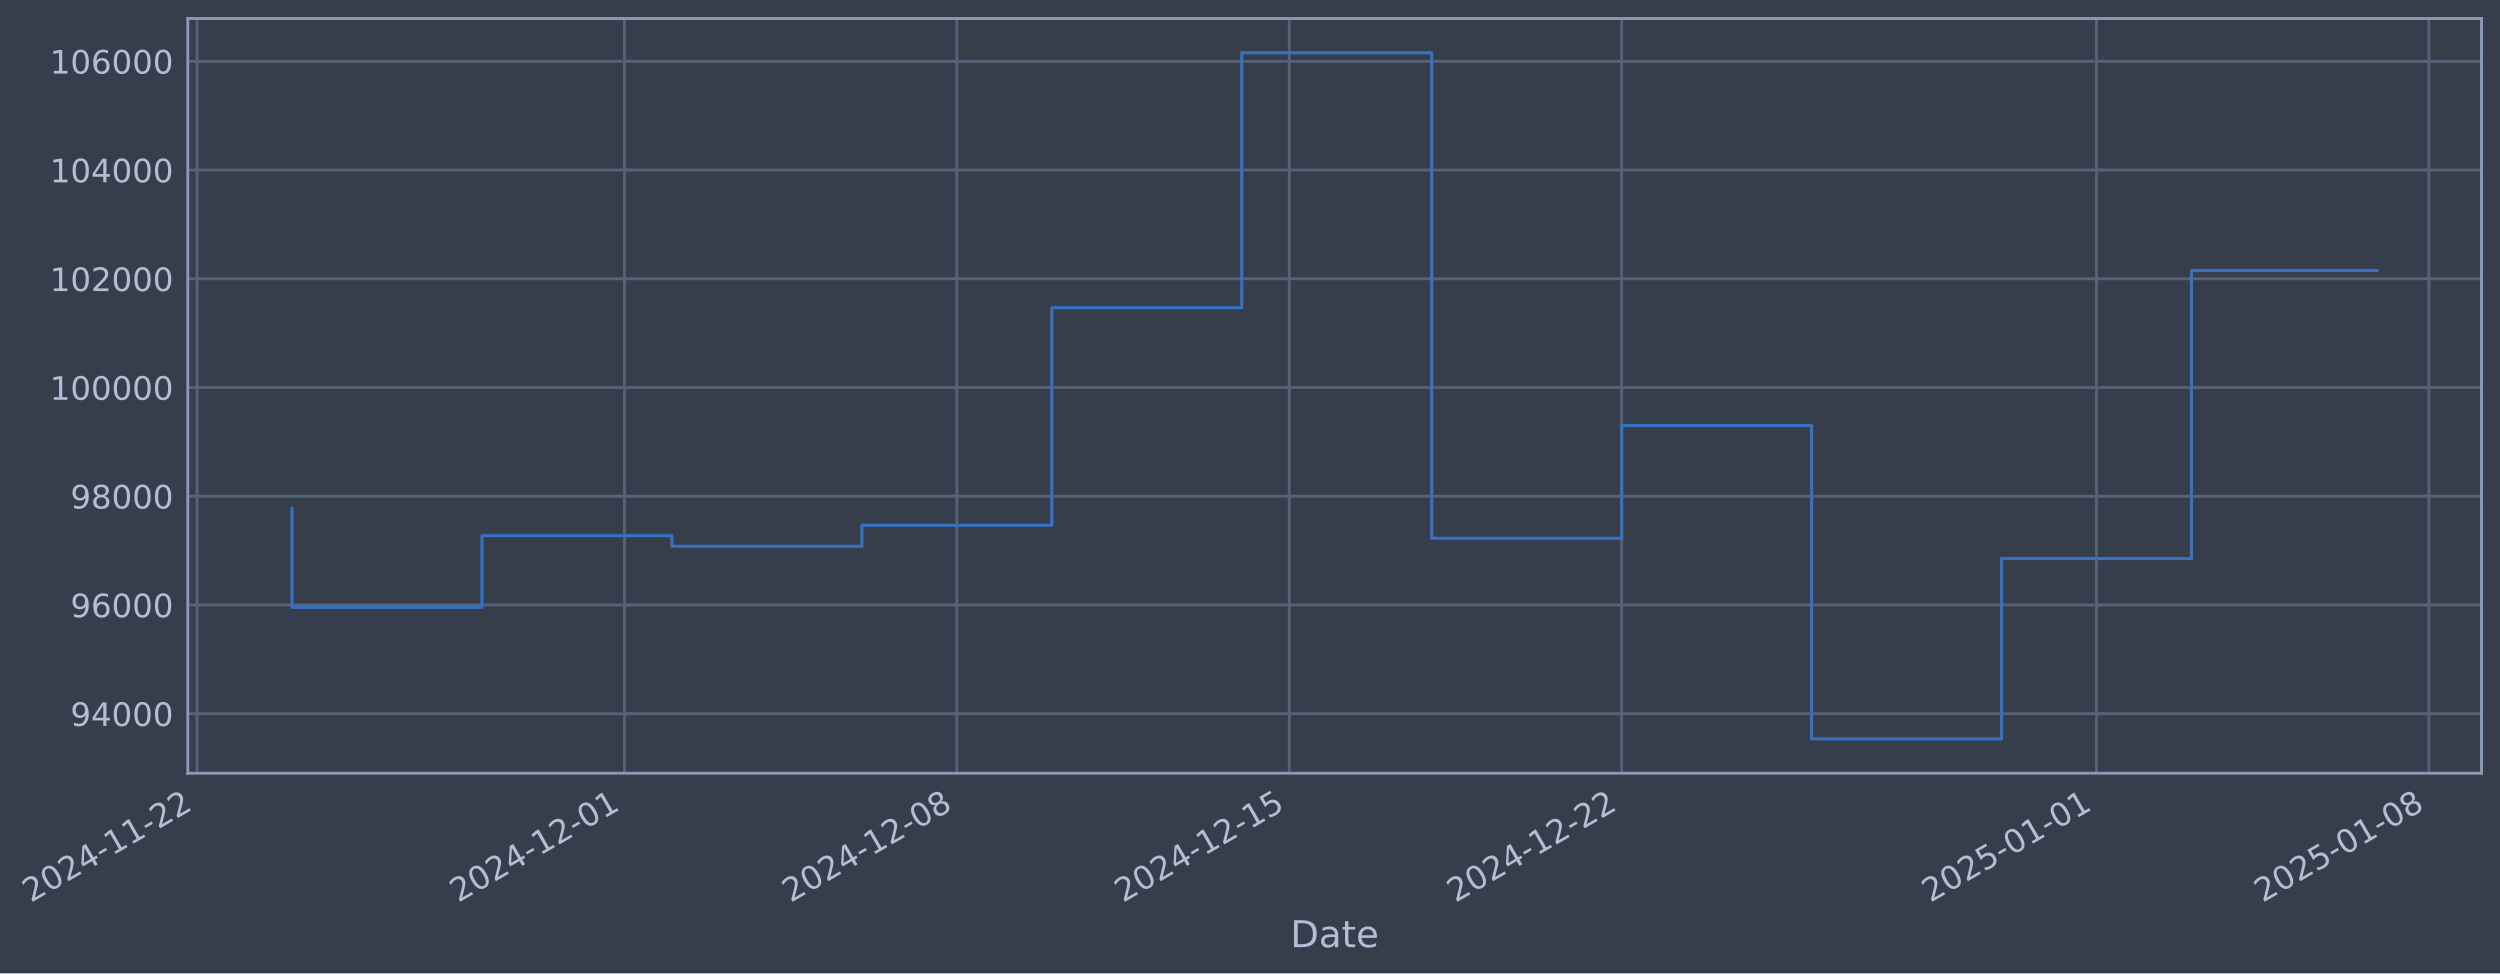
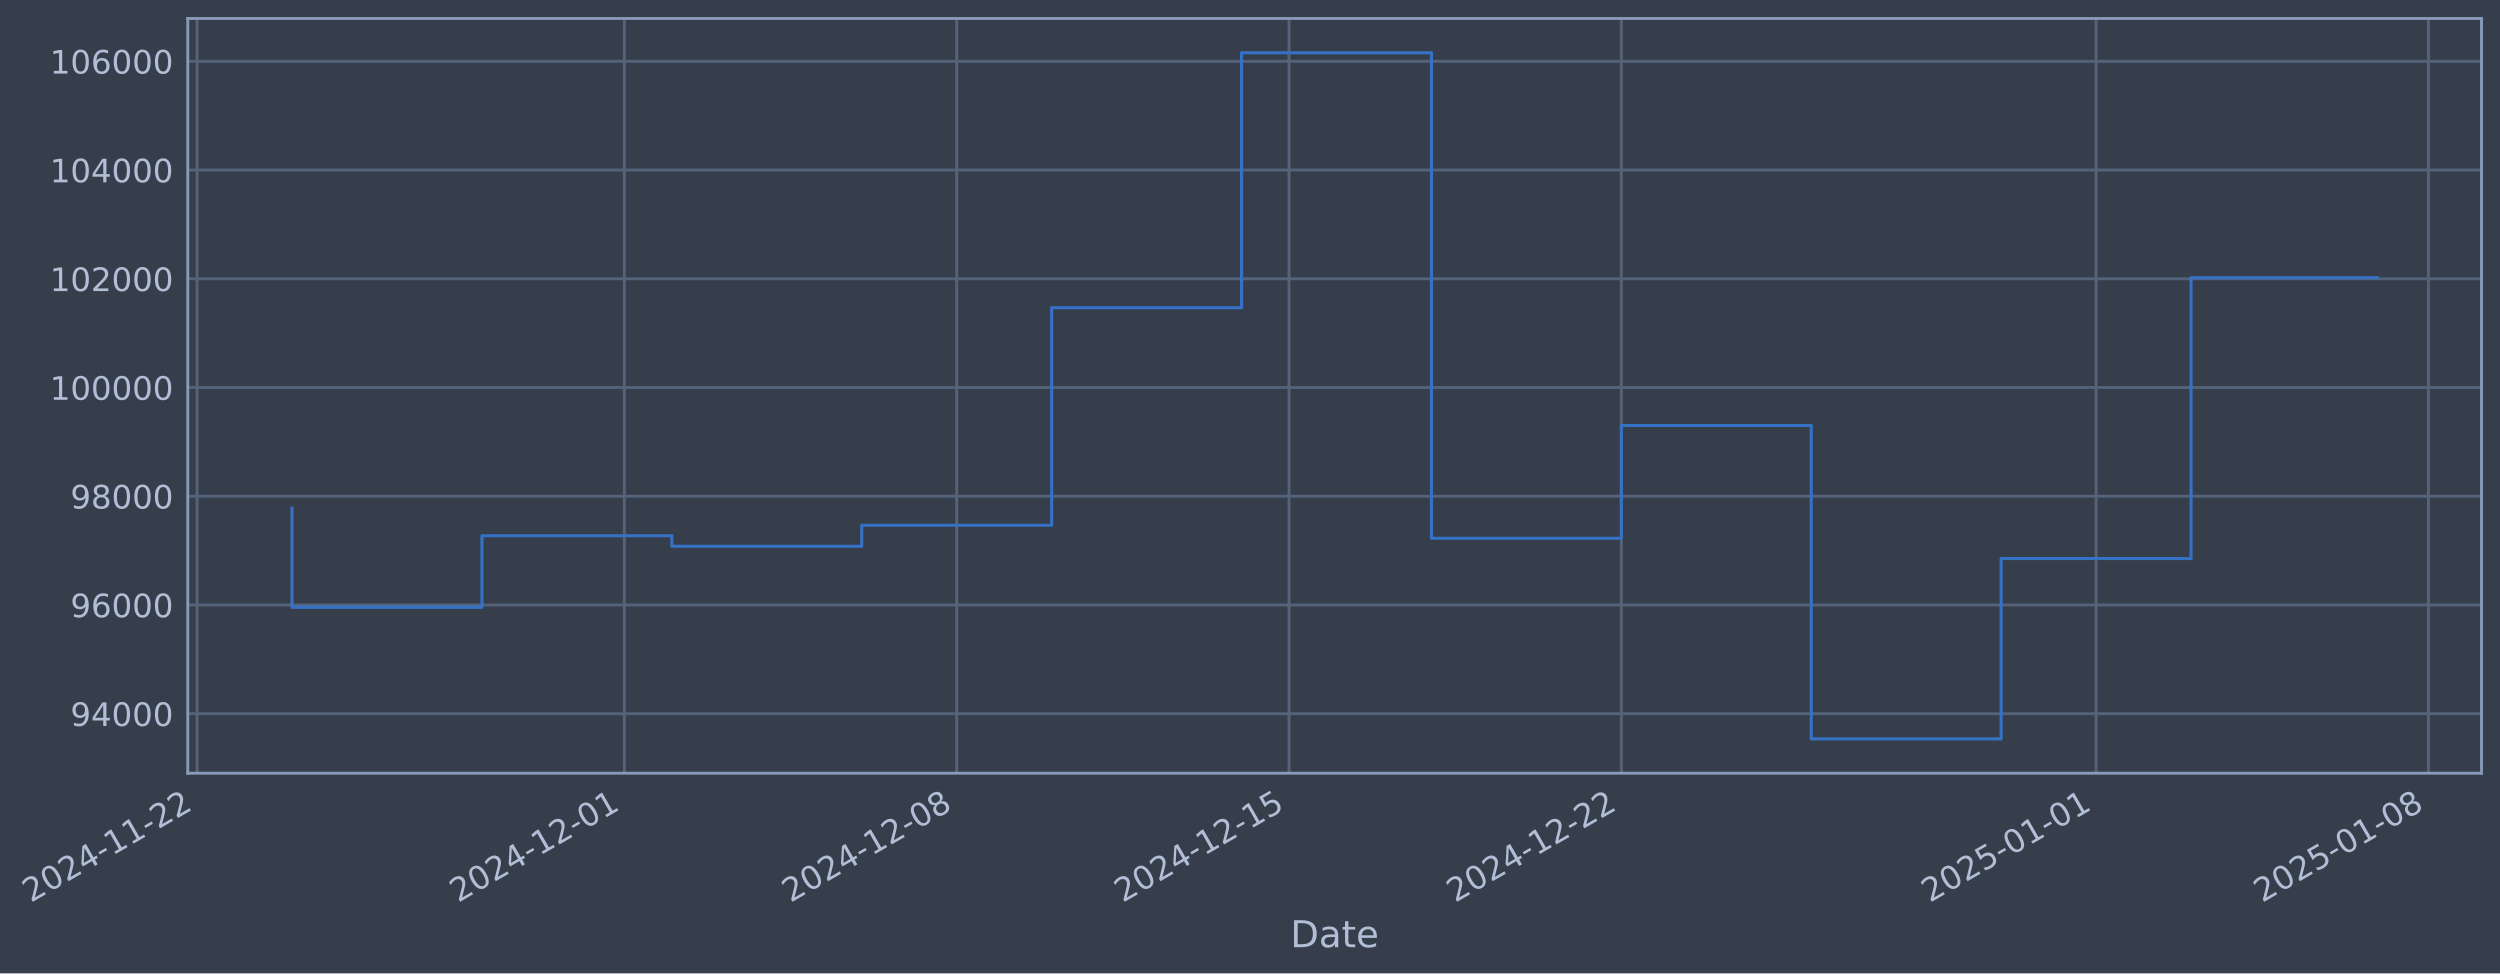
- <svg xmlns="http://www.w3.org/2000/svg" xmlns:xlink="http://www.w3.org/1999/xlink" width="973.097pt" height="378.87pt" viewBox="0 0 973.097 378.87" version="1.1">
+ <svg xmlns="http://www.w3.org/2000/svg" xmlns:xlink="http://www.w3.org/1999/xlink" width="973.089pt" height="378.87pt" viewBox="0 0 973.089 378.87" version="1.1">
  <defs>
    <style type="text/css">*{stroke-linejoin: round; stroke-linecap: butt}</style>
  </defs>
  <g id="figure_1">
    <g id="patch_1">
-       <path d="M 0 378.87  L 973.097 378.87  L 973.097 0  L 0 0  z " style="fill: #373e4b" />
+       <path d="M 0 378.87  L 973.089 378.87  L 973.089 0  L 0 0  z " style="fill: #373e4b" />
    </g>
    <g id="axes_1">
      <g id="patch_2">
-         <path d="M 73.097 300.96  L 965.897 300.96  L 965.897 7.2  L 73.097 7.2  z " style="fill: #373e4b" />
+         <path d="M 73.089 300.96  L 965.889 300.96  L 965.889 7.2  L 73.089 7.2  z " style="fill: #373e4b" />
      </g>
      <g id="matplotlib.axis_1">
        <g id="xtick_1">
          <g id="line2d_1">
-             <path d="M 76.713 300.96  L 76.713 7.2  " clip-path="url(#p5ec6960541)" style="fill: none; stroke: #546379; stroke-width: 1.12; stroke-linecap: square" />
+             <path d="M 76.713 300.96  L 76.713 7.2  " clip-path="url(#p405b27effe)" style="fill: none; stroke: #546379; stroke-width: 1.12; stroke-linecap: square" />
          </g>
          <g id="line2d_2" />
          <g id="text_1">
            <g style="fill: #b1bed6" transform="translate(11.98702 351.4642) rotate(-30) scale(0.126 -0.126)">
              <defs>
                <path id="DejaVuSans-32" d="M 1228 531  L 3431 531  L 3431 0  L 469 0  L 469 531  Q 828 903 1448 1529  Q 2069 2156 2228 2338  Q 2531 2678 2651 2914  Q 2772 3150 2772 3378  Q 2772 3750 2511 3984  Q 2250 4219 1831 4219  Q 1534 4219 1204 4116  Q 875 4013 500 3803  L 500 4441  Q 881 4594 1212 4672  Q 1544 4750 1819 4750  Q 2544 4750 2975 4387  Q 3406 4025 3406 3419  Q 3406 3131 3298 2873  Q 3191 2616 2906 2266  Q 2828 2175 2409 1742  Q 1991 1309 1228 531  z " transform="scale(0.015625)" />
                <path id="DejaVuSans-30" d="M 2034 4250  Q 1547 4250 1301 3770  Q 1056 3291 1056 2328  Q 1056 1369 1301 889  Q 1547 409 2034 409  Q 2525 409 2770 889  Q 3016 1369 3016 2328  Q 3016 3291 2770 3770  Q 2525 4250 2034 4250  z M 2034 4750  Q 2819 4750 3233 4129  Q 3647 3509 3647 2328  Q 3647 1150 3233 529  Q 2819 -91 2034 -91  Q 1250 -91 836 529  Q 422 1150 422 2328  Q 422 3509 836 4129  Q 1250 4750 2034 4750  z " transform="scale(0.015625)" />
                <path id="DejaVuSans-34" d="M 2419 4116  L 825 1625  L 2419 1625  L 2419 4116  z M 2253 4666  L 3047 4666  L 3047 1625  L 3713 1625  L 3713 1100  L 3047 1100  L 3047 0  L 2419 0  L 2419 1100  L 313 1100  L 313 1709  L 2253 4666  z " transform="scale(0.015625)" />
                <path id="DejaVuSans-2d" d="M 313 2009  L 1997 2009  L 1997 1497  L 313 1497  L 313 2009  z " transform="scale(0.015625)" />
                <path id="DejaVuSans-31" d="M 794 531  L 1825 531  L 1825 4091  L 703 3866  L 703 4441  L 1819 4666  L 2450 4666  L 2450 531  L 3481 531  L 3481 0  L 794 0  L 794 531  z " transform="scale(0.015625)" />
              </defs>
              <use xlink:href="#DejaVuSans-32" />
              <use xlink:href="#DejaVuSans-30" transform="translate(63.62305 0)" />
              <use xlink:href="#DejaVuSans-32" transform="translate(127.2461 0)" />
              <use xlink:href="#DejaVuSans-34" transform="translate(190.8691 0)" />
              <use xlink:href="#DejaVuSans-2d" transform="translate(254.4922 0)" />
              <use xlink:href="#DejaVuSans-31" transform="translate(290.5762 0)" />
              <use xlink:href="#DejaVuSans-31" transform="translate(354.1992 0)" />
              <use xlink:href="#DejaVuSans-2d" transform="translate(417.8223 0)" />
              <use xlink:href="#DejaVuSans-32" transform="translate(453.9062 0)" />
              <use xlink:href="#DejaVuSans-32" transform="translate(517.5293 0)" />
            </g>
          </g>
        </g>
        <g id="xtick_2">
          <g id="line2d_3">
-             <path d="M 243.062 300.96  L 243.062 7.2  " clip-path="url(#p5ec6960541)" style="fill: none; stroke: #546379; stroke-width: 1.12; stroke-linecap: square" />
+             <path d="M 243.024 300.96  L 243.024 7.2  " clip-path="url(#p405b27effe)" style="fill: none; stroke: #546379; stroke-width: 1.12; stroke-linecap: square" />
          </g>
          <g id="line2d_4" />
          <g id="text_2">
-             <g style="fill: #b1bed6" transform="translate(178.3364 351.4642) rotate(-30) scale(0.126 -0.126)">
+             <g style="fill: #b1bed6" transform="translate(178.2989 351.4642) rotate(-30) scale(0.126 -0.126)">
              <use xlink:href="#DejaVuSans-32" />
              <use xlink:href="#DejaVuSans-30" transform="translate(63.62305 0)" />
              <use xlink:href="#DejaVuSans-32" transform="translate(127.2461 0)" />
              <use xlink:href="#DejaVuSans-34" transform="translate(190.8691 0)" />
              <use xlink:href="#DejaVuSans-2d" transform="translate(254.4922 0)" />
              <use xlink:href="#DejaVuSans-31" transform="translate(290.5762 0)" />
              <use xlink:href="#DejaVuSans-32" transform="translate(354.1992 0)" />
              <use xlink:href="#DejaVuSans-2d" transform="translate(417.8223 0)" />
              <use xlink:href="#DejaVuSans-30" transform="translate(453.9062 0)" />
              <use xlink:href="#DejaVuSans-31" transform="translate(517.5293 0)" />
            </g>
          </g>
        </g>
        <g id="xtick_3">
          <g id="line2d_5">
-             <path d="M 372.445 300.96  L 372.445 7.2  " clip-path="url(#p5ec6960541)" style="fill: none; stroke: #546379; stroke-width: 1.12; stroke-linecap: square" />
+             <path d="M 372.378 300.96  L 372.378 7.2  " clip-path="url(#p405b27effe)" style="fill: none; stroke: #546379; stroke-width: 1.12; stroke-linecap: square" />
          </g>
          <g id="line2d_6" />
          <g id="text_3">
-             <g style="fill: #b1bed6" transform="translate(307.7193 351.4642) rotate(-30) scale(0.126 -0.126)">
+             <g style="fill: #b1bed6" transform="translate(307.6526 351.4642) rotate(-30) scale(0.126 -0.126)">
              <defs>
                <path id="DejaVuSans-38" d="M 2034 2216  Q 1584 2216 1326 1975  Q 1069 1734 1069 1313  Q 1069 891 1326 650  Q 1584 409 2034 409  Q 2484 409 2743 651  Q 3003 894 3003 1313  Q 3003 1734 2745 1975  Q 2488 2216 2034 2216  z M 1403 2484  Q 997 2584 770 2862  Q 544 3141 544 3541  Q 544 4100 942 4425  Q 1341 4750 2034 4750  Q 2731 4750 3128 4425  Q 3525 4100 3525 3541  Q 3525 3141 3298 2862  Q 3072 2584 2669 2484  Q 3125 2378 3379 2068  Q 3634 1759 3634 1313  Q 3634 634 3220 271  Q 2806 -91 2034 -91  Q 1263 -91 848 271  Q 434 634 434 1313  Q 434 1759 690 2068  Q 947 2378 1403 2484  z M 1172 3481  Q 1172 3119 1398 2916  Q 1625 2713 2034 2713  Q 2441 2713 2670 2916  Q 2900 3119 2900 3481  Q 2900 3844 2670 4047  Q 2441 4250 2034 4250  Q 1625 4250 1398 4047  Q 1172 3844 1172 3481  z " transform="scale(0.015625)" />
              </defs>
              <use xlink:href="#DejaVuSans-32" />
              <use xlink:href="#DejaVuSans-30" transform="translate(63.62305 0)" />
              <use xlink:href="#DejaVuSans-32" transform="translate(127.2461 0)" />
              <use xlink:href="#DejaVuSans-34" transform="translate(190.8691 0)" />
              <use xlink:href="#DejaVuSans-2d" transform="translate(254.4922 0)" />
              <use xlink:href="#DejaVuSans-31" transform="translate(290.5762 0)" />
              <use xlink:href="#DejaVuSans-32" transform="translate(354.1992 0)" />
              <use xlink:href="#DejaVuSans-2d" transform="translate(417.8223 0)" />
              <use xlink:href="#DejaVuSans-30" transform="translate(453.9062 0)" />
              <use xlink:href="#DejaVuSans-38" transform="translate(517.5293 0)" />
            </g>
          </g>
        </g>
        <g id="xtick_4">
          <g id="line2d_7">
-             <path d="M 501.828 300.96  L 501.828 7.2  " clip-path="url(#p5ec6960541)" style="fill: none; stroke: #546379; stroke-width: 1.12; stroke-linecap: square" />
+             <path d="M 501.732 300.96  L 501.732 7.2  " clip-path="url(#p405b27effe)" style="fill: none; stroke: #546379; stroke-width: 1.12; stroke-linecap: square" />
          </g>
          <g id="line2d_8" />
          <g id="text_4">
-             <g style="fill: #b1bed6" transform="translate(437.1021 351.4642) rotate(-30) scale(0.126 -0.126)">
+             <g style="fill: #b1bed6" transform="translate(437.0062 351.4642) rotate(-30) scale(0.126 -0.126)">
              <defs>
                <path id="DejaVuSans-35" d="M 691 4666  L 3169 4666  L 3169 4134  L 1269 4134  L 1269 2991  Q 1406 3038 1543 3061  Q 1681 3084 1819 3084  Q 2600 3084 3056 2656  Q 3513 2228 3513 1497  Q 3513 744 3044 326  Q 2575 -91 1722 -91  Q 1428 -91 1123 -41  Q 819 9 494 109  L 494 744  Q 775 591 1075 516  Q 1375 441 1709 441  Q 2250 441 2565 725  Q 2881 1009 2881 1497  Q 2881 1984 2565 2268  Q 2250 2553 1709 2553  Q 1456 2553 1204 2497  Q 953 2441 691 2322  L 691 4666  z " transform="scale(0.015625)" />
              </defs>
              <use xlink:href="#DejaVuSans-32" />
              <use xlink:href="#DejaVuSans-30" transform="translate(63.62305 0)" />
              <use xlink:href="#DejaVuSans-32" transform="translate(127.2461 0)" />
              <use xlink:href="#DejaVuSans-34" transform="translate(190.8691 0)" />
              <use xlink:href="#DejaVuSans-2d" transform="translate(254.4922 0)" />
              <use xlink:href="#DejaVuSans-31" transform="translate(290.5762 0)" />
              <use xlink:href="#DejaVuSans-32" transform="translate(354.1992 0)" />
              <use xlink:href="#DejaVuSans-2d" transform="translate(417.8223 0)" />
              <use xlink:href="#DejaVuSans-31" transform="translate(453.9062 0)" />
              <use xlink:href="#DejaVuSans-35" transform="translate(517.5293 0)" />
            </g>
          </g>
        </g>
        <g id="xtick_5">
          <g id="line2d_9">
-             <path d="M 631.211 300.96  L 631.211 7.2  " clip-path="url(#p5ec6960541)" style="fill: none; stroke: #546379; stroke-width: 1.12; stroke-linecap: square" />
+             <path d="M 631.085 300.96  L 631.085 7.2  " clip-path="url(#p405b27effe)" style="fill: none; stroke: #546379; stroke-width: 1.12; stroke-linecap: square" />
          </g>
          <g id="line2d_10" />
          <g id="text_5">
-             <g style="fill: #b1bed6" transform="translate(566.485 351.4642) rotate(-30) scale(0.126 -0.126)">
+             <g style="fill: #b1bed6" transform="translate(566.3599 351.4642) rotate(-30) scale(0.126 -0.126)">
              <use xlink:href="#DejaVuSans-32" />
              <use xlink:href="#DejaVuSans-30" transform="translate(63.62305 0)" />
              <use xlink:href="#DejaVuSans-32" transform="translate(127.2461 0)" />
              <use xlink:href="#DejaVuSans-34" transform="translate(190.8691 0)" />
              <use xlink:href="#DejaVuSans-2d" transform="translate(254.4922 0)" />
              <use xlink:href="#DejaVuSans-31" transform="translate(290.5762 0)" />
              <use xlink:href="#DejaVuSans-32" transform="translate(354.1992 0)" />
              <use xlink:href="#DejaVuSans-2d" transform="translate(417.8223 0)" />
              <use xlink:href="#DejaVuSans-32" transform="translate(453.9062 0)" />
              <use xlink:href="#DejaVuSans-32" transform="translate(517.5293 0)" />
            </g>
          </g>
        </g>
        <g id="xtick_6">
          <g id="line2d_11">
-             <path d="M 816.043 300.96  L 816.043 7.2  " clip-path="url(#p5ec6960541)" style="fill: none; stroke: #546379; stroke-width: 1.12; stroke-linecap: square" />
+             <path d="M 815.876 300.96  L 815.876 7.2  " clip-path="url(#p405b27effe)" style="fill: none; stroke: #546379; stroke-width: 1.12; stroke-linecap: square" />
          </g>
          <g id="line2d_12" />
          <g id="text_6">
-             <g style="fill: #b1bed6" transform="translate(751.3177 351.4642) rotate(-30) scale(0.126 -0.126)">
+             <g style="fill: #b1bed6" transform="translate(751.1509 351.4642) rotate(-30) scale(0.126 -0.126)">
              <use xlink:href="#DejaVuSans-32" />
              <use xlink:href="#DejaVuSans-30" transform="translate(63.62305 0)" />
              <use xlink:href="#DejaVuSans-32" transform="translate(127.2461 0)" />
              <use xlink:href="#DejaVuSans-35" transform="translate(190.8691 0)" />
              <use xlink:href="#DejaVuSans-2d" transform="translate(254.4922 0)" />
              <use xlink:href="#DejaVuSans-30" transform="translate(290.5762 0)" />
              <use xlink:href="#DejaVuSans-31" transform="translate(354.1992 0)" />
              <use xlink:href="#DejaVuSans-2d" transform="translate(417.8223 0)" />
              <use xlink:href="#DejaVuSans-30" transform="translate(453.9062 0)" />
              <use xlink:href="#DejaVuSans-31" transform="translate(517.5293 0)" />
            </g>
          </g>
        </g>
        <g id="xtick_7">
          <g id="line2d_13">
-             <path d="M 945.426 300.96  L 945.426 7.2  " clip-path="url(#p5ec6960541)" style="fill: none; stroke: #546379; stroke-width: 1.12; stroke-linecap: square" />
+             <path d="M 945.23 300.96  L 945.23 7.2  " clip-path="url(#p405b27effe)" style="fill: none; stroke: #546379; stroke-width: 1.12; stroke-linecap: square" />
          </g>
          <g id="line2d_14" />
          <g id="text_7">
-             <g style="fill: #b1bed6" transform="translate(880.7005 351.4642) rotate(-30) scale(0.126 -0.126)">
+             <g style="fill: #b1bed6" transform="translate(880.5046 351.4642) rotate(-30) scale(0.126 -0.126)">
              <use xlink:href="#DejaVuSans-32" />
              <use xlink:href="#DejaVuSans-30" transform="translate(63.62305 0)" />
              <use xlink:href="#DejaVuSans-32" transform="translate(127.2461 0)" />
              <use xlink:href="#DejaVuSans-35" transform="translate(190.8691 0)" />
              <use xlink:href="#DejaVuSans-2d" transform="translate(254.4922 0)" />
              <use xlink:href="#DejaVuSans-30" transform="translate(290.5762 0)" />
              <use xlink:href="#DejaVuSans-31" transform="translate(354.1992 0)" />
              <use xlink:href="#DejaVuSans-2d" transform="translate(417.8223 0)" />
              <use xlink:href="#DejaVuSans-30" transform="translate(453.9062 0)" />
              <use xlink:href="#DejaVuSans-38" transform="translate(517.5293 0)" />
            </g>
          </g>
        </g>
        <g id="text_8">
-           <g style="fill: #b1bed6" transform="translate(502.2881 368.6753) scale(0.144 -0.144)">
+           <g style="fill: #b1bed6" transform="translate(502.2798 368.6753) scale(0.144 -0.144)">
            <defs>
              <path id="DejaVuSans-44" d="M 1259 4147  L 1259 519  L 2022 519  Q 2988 519 3436 956  Q 3884 1394 3884 2338  Q 3884 3275 3436 3711  Q 2988 4147 2022 4147  L 1259 4147  z M 628 4666  L 1925 4666  Q 3281 4666 3915 4102  Q 4550 3538 4550 2338  Q 4550 1131 3912 565  Q 3275 0 1925 0  L 628 0  L 628 4666  z " transform="scale(0.015625)" />
              <path id="DejaVuSans-61" d="M 2194 1759  Q 1497 1759 1228 1600  Q 959 1441 959 1056  Q 959 750 1161 570  Q 1363 391 1709 391  Q 2188 391 2477 730  Q 2766 1069 2766 1631  L 2766 1759  L 2194 1759  z M 3341 1997  L 3341 0  L 2766 0  L 2766 531  Q 2569 213 2275 61  Q 1981 -91 1556 -91  Q 1019 -91 701 211  Q 384 513 384 1019  Q 384 1609 779 1909  Q 1175 2209 1959 2209  L 2766 2209  L 2766 2266  Q 2766 2663 2505 2880  Q 2244 3097 1772 3097  Q 1472 3097 1187 3025  Q 903 2953 641 2809  L 641 3341  Q 956 3463 1253 3523  Q 1550 3584 1831 3584  Q 2591 3584 2966 3190  Q 3341 2797 3341 1997  z " transform="scale(0.015625)" />
              <path id="DejaVuSans-74" d="M 1172 4494  L 1172 3500  L 2356 3500  L 2356 3053  L 1172 3053  L 1172 1153  Q 1172 725 1289 603  Q 1406 481 1766 481  L 2356 481  L 2356 0  L 1766 0  Q 1100 0 847 248  Q 594 497 594 1153  L 594 3053  L 172 3053  L 172 3500  L 594 3500  L 594 4494  L 1172 4494  z " transform="scale(0.015625)" />
              <path id="DejaVuSans-65" d="M 3597 1894  L 3597 1613  L 953 1613  Q 991 1019 1311 708  Q 1631 397 2203 397  Q 2534 397 2845 478  Q 3156 559 3463 722  L 3463 178  Q 3153 47 2828 -22  Q 2503 -91 2169 -91  Q 1331 -91 842 396  Q 353 884 353 1716  Q 353 2575 817 3079  Q 1281 3584 2069 3584  Q 2775 3584 3186 3129  Q 3597 2675 3597 1894  z M 3022 2063  Q 3016 2534 2758 2815  Q 2500 3097 2075 3097  Q 1594 3097 1305 2825  Q 1016 2553 972 2059  L 3022 2063  z " transform="scale(0.015625)" />
            </defs>
            <use xlink:href="#DejaVuSans-44" />
            <use xlink:href="#DejaVuSans-61" transform="translate(77.00195 0)" />
            <use xlink:href="#DejaVuSans-74" transform="translate(138.2812 0)" />
            <use xlink:href="#DejaVuSans-65" transform="translate(177.4902 0)" />
          </g>
        </g>
      </g>
      <g id="matplotlib.axis_2">
        <g id="ytick_1">
          <g id="line2d_15">
-             <path d="M 73.097 277.797  L 965.897 277.797  " clip-path="url(#p5ec6960541)" style="fill: none; stroke: #546379; stroke-width: 1.12; stroke-linecap: square" />
+             <path d="M 73.089 277.797  L 965.889 277.797  " clip-path="url(#p405b27effe)" style="fill: none; stroke: #546379; stroke-width: 1.12; stroke-linecap: square" />
          </g>
          <g id="line2d_16" />
          <g id="text_9">
-             <g style="fill: #b1bed6" transform="translate(27.41349 282.5841) scale(0.126 -0.126)">
+             <g style="fill: #b1bed6" transform="translate(27.40515 282.5841) scale(0.126 -0.126)">
              <defs>
                <path id="DejaVuSans-39" d="M 703 97  L 703 672  Q 941 559 1184 500  Q 1428 441 1663 441  Q 2288 441 2617 861  Q 2947 1281 2994 2138  Q 2813 1869 2534 1725  Q 2256 1581 1919 1581  Q 1219 1581 811 2004  Q 403 2428 403 3163  Q 403 3881 828 4315  Q 1253 4750 1959 4750  Q 2769 4750 3195 4129  Q 3622 3509 3622 2328  Q 3622 1225 3098 567  Q 2575 -91 1691 -91  Q 1453 -91 1209 -44  Q 966 3 703 97  z M 1959 2075  Q 2384 2075 2632 2365  Q 2881 2656 2881 3163  Q 2881 3666 2632 3958  Q 2384 4250 1959 4250  Q 1534 4250 1286 3958  Q 1038 3666 1038 3163  Q 1038 2656 1286 2365  Q 1534 2075 1959 2075  z " transform="scale(0.015625)" />
              </defs>
              <use xlink:href="#DejaVuSans-39" />
              <use xlink:href="#DejaVuSans-34" transform="translate(63.62305 0)" />
              <use xlink:href="#DejaVuSans-30" transform="translate(127.2461 0)" />
              <use xlink:href="#DejaVuSans-30" transform="translate(190.8691 0)" />
              <use xlink:href="#DejaVuSans-30" transform="translate(254.4922 0)" />
            </g>
          </g>
        </g>
        <g id="ytick_2">
          <g id="line2d_17">
-             <path d="M 73.097 235.473  L 965.897 235.473  " clip-path="url(#p5ec6960541)" style="fill: none; stroke: #546379; stroke-width: 1.12; stroke-linecap: square" />
+             <path d="M 73.089 235.473  L 965.889 235.473  " clip-path="url(#p405b27effe)" style="fill: none; stroke: #546379; stroke-width: 1.12; stroke-linecap: square" />
          </g>
          <g id="line2d_18" />
          <g id="text_10">
-             <g style="fill: #b1bed6" transform="translate(27.41349 240.2602) scale(0.126 -0.126)">
+             <g style="fill: #b1bed6" transform="translate(27.40515 240.2602) scale(0.126 -0.126)">
              <defs>
                <path id="DejaVuSans-36" d="M 2113 2584  Q 1688 2584 1439 2293  Q 1191 2003 1191 1497  Q 1191 994 1439 701  Q 1688 409 2113 409  Q 2538 409 2786 701  Q 3034 994 3034 1497  Q 3034 2003 2786 2293  Q 2538 2584 2113 2584  z M 3366 4563  L 3366 3988  Q 3128 4100 2886 4159  Q 2644 4219 2406 4219  Q 1781 4219 1451 3797  Q 1122 3375 1075 2522  Q 1259 2794 1537 2939  Q 1816 3084 2150 3084  Q 2853 3084 3261 2657  Q 3669 2231 3669 1497  Q 3669 778 3244 343  Q 2819 -91 2113 -91  Q 1303 -91 875 529  Q 447 1150 447 2328  Q 447 3434 972 4092  Q 1497 4750 2381 4750  Q 2619 4750 2861 4703  Q 3103 4656 3366 4563  z " transform="scale(0.015625)" />
              </defs>
              <use xlink:href="#DejaVuSans-39" />
              <use xlink:href="#DejaVuSans-36" transform="translate(63.62305 0)" />
              <use xlink:href="#DejaVuSans-30" transform="translate(127.2461 0)" />
              <use xlink:href="#DejaVuSans-30" transform="translate(190.8691 0)" />
              <use xlink:href="#DejaVuSans-30" transform="translate(254.4922 0)" />
            </g>
          </g>
        </g>
        <g id="ytick_3">
          <g id="line2d_19">
-             <path d="M 73.097 193.149  L 965.897 193.149  " clip-path="url(#p5ec6960541)" style="fill: none; stroke: #546379; stroke-width: 1.12; stroke-linecap: square" />
+             <path d="M 73.089 193.149  L 965.889 193.149  " clip-path="url(#p405b27effe)" style="fill: none; stroke: #546379; stroke-width: 1.12; stroke-linecap: square" />
          </g>
          <g id="line2d_20" />
          <g id="text_11">
-             <g style="fill: #b1bed6" transform="translate(27.41349 197.9364) scale(0.126 -0.126)">
+             <g style="fill: #b1bed6" transform="translate(27.40515 197.9364) scale(0.126 -0.126)">
              <use xlink:href="#DejaVuSans-39" />
              <use xlink:href="#DejaVuSans-38" transform="translate(63.62305 0)" />
              <use xlink:href="#DejaVuSans-30" transform="translate(127.2461 0)" />
              <use xlink:href="#DejaVuSans-30" transform="translate(190.8691 0)" />
              <use xlink:href="#DejaVuSans-30" transform="translate(254.4922 0)" />
            </g>
          </g>
        </g>
        <g id="ytick_4">
          <g id="line2d_21">
-             <path d="M 73.097 150.826  L 965.897 150.826  " clip-path="url(#p5ec6960541)" style="fill: none; stroke: #546379; stroke-width: 1.12; stroke-linecap: square" />
+             <path d="M 73.089 150.826  L 965.889 150.826  " clip-path="url(#p405b27effe)" style="fill: none; stroke: #546379; stroke-width: 1.12; stroke-linecap: square" />
          </g>
          <g id="line2d_22" />
          <g id="text_12">
-             <g style="fill: #b1bed6" transform="translate(19.39674 155.6126) scale(0.126 -0.126)">
+             <g style="fill: #b1bed6" transform="translate(19.3884 155.6126) scale(0.126 -0.126)">
              <use xlink:href="#DejaVuSans-31" />
              <use xlink:href="#DejaVuSans-30" transform="translate(63.62305 0)" />
              <use xlink:href="#DejaVuSans-30" transform="translate(127.2461 0)" />
              <use xlink:href="#DejaVuSans-30" transform="translate(190.8691 0)" />
              <use xlink:href="#DejaVuSans-30" transform="translate(254.4922 0)" />
              <use xlink:href="#DejaVuSans-30" transform="translate(318.1152 0)" />
            </g>
          </g>
        </g>
        <g id="ytick_5">
          <g id="line2d_23">
-             <path d="M 73.097 108.502  L 965.897 108.502  " clip-path="url(#p5ec6960541)" style="fill: none; stroke: #546379; stroke-width: 1.12; stroke-linecap: square" />
+             <path d="M 73.089 108.502  L 965.889 108.502  " clip-path="url(#p405b27effe)" style="fill: none; stroke: #546379; stroke-width: 1.12; stroke-linecap: square" />
          </g>
          <g id="line2d_24" />
          <g id="text_13">
-             <g style="fill: #b1bed6" transform="translate(19.39674 113.2888) scale(0.126 -0.126)">
+             <g style="fill: #b1bed6" transform="translate(19.3884 113.2888) scale(0.126 -0.126)">
              <use xlink:href="#DejaVuSans-31" />
              <use xlink:href="#DejaVuSans-30" transform="translate(63.62305 0)" />
              <use xlink:href="#DejaVuSans-32" transform="translate(127.2461 0)" />
              <use xlink:href="#DejaVuSans-30" transform="translate(190.8691 0)" />
              <use xlink:href="#DejaVuSans-30" transform="translate(254.4922 0)" />
              <use xlink:href="#DejaVuSans-30" transform="translate(318.1152 0)" />
            </g>
          </g>
        </g>
        <g id="ytick_6">
          <g id="line2d_25">
-             <path d="M 73.097 66.178  L 965.897 66.178  " clip-path="url(#p5ec6960541)" style="fill: none; stroke: #546379; stroke-width: 1.12; stroke-linecap: square" />
+             <path d="M 73.089 66.178  L 965.889 66.178  " clip-path="url(#p405b27effe)" style="fill: none; stroke: #546379; stroke-width: 1.12; stroke-linecap: square" />
          </g>
          <g id="line2d_26" />
          <g id="text_14">
-             <g style="fill: #b1bed6" transform="translate(19.39674 70.96502) scale(0.126 -0.126)">
+             <g style="fill: #b1bed6" transform="translate(19.3884 70.96502) scale(0.126 -0.126)">
              <use xlink:href="#DejaVuSans-31" />
              <use xlink:href="#DejaVuSans-30" transform="translate(63.62305 0)" />
              <use xlink:href="#DejaVuSans-34" transform="translate(127.2461 0)" />
              <use xlink:href="#DejaVuSans-30" transform="translate(190.8691 0)" />
              <use xlink:href="#DejaVuSans-30" transform="translate(254.4922 0)" />
              <use xlink:href="#DejaVuSans-30" transform="translate(318.1152 0)" />
            </g>
          </g>
        </g>
        <g id="ytick_7">
          <g id="line2d_27">
-             <path d="M 73.097 23.854  L 965.897 23.854  " clip-path="url(#p5ec6960541)" style="fill: none; stroke: #546379; stroke-width: 1.12; stroke-linecap: square" />
+             <path d="M 73.089 23.854  L 965.889 23.854  " clip-path="url(#p405b27effe)" style="fill: none; stroke: #546379; stroke-width: 1.12; stroke-linecap: square" />
          </g>
          <g id="line2d_28" />
          <g id="text_15">
-             <g style="fill: #b1bed6" transform="translate(19.39674 28.64121) scale(0.126 -0.126)">
+             <g style="fill: #b1bed6" transform="translate(19.3884 28.64121) scale(0.126 -0.126)">
              <use xlink:href="#DejaVuSans-31" />
              <use xlink:href="#DejaVuSans-30" transform="translate(63.62305 0)" />
              <use xlink:href="#DejaVuSans-36" transform="translate(127.2461 0)" />
              <use xlink:href="#DejaVuSans-30" transform="translate(190.8691 0)" />
              <use xlink:href="#DejaVuSans-30" transform="translate(254.4922 0)" />
              <use xlink:href="#DejaVuSans-30" transform="translate(318.1152 0)" />
            </g>
          </g>
        </g>
      </g>
      <g id="line2d_29">
-         <path d="M 113.679 197.87  L 113.679 236.383  L 187.612 236.383  L 187.612 208.521  L 261.545 208.521  L 261.545 212.628  L 335.478 212.628  L 335.478 204.459  L 409.411 204.459  L 409.411 119.77  L 483.344 119.77  L 483.344 20.553  L 557.277 20.553  L 557.277 209.517  L 631.211 209.517  L 631.211 165.636  L 705.144 165.636  L 705.144 287.607  L 779.077 287.607  L 779.077 217.409  L 853.01 217.409  L 853.01 105.303  L 925.315 105.303  " clip-path="url(#p5ec6960541)" style="fill: none; stroke: #3572c6; stroke-width: 1.2; stroke-linecap: square" />
+         <path d="M 113.671 197.87  L 113.671 236.383  L 187.587 236.383  L 187.587 208.521  L 261.503 208.521  L 261.503 212.628  L 335.42 212.628  L 335.42 204.459  L 409.336 204.459  L 409.336 119.77  L 483.253 119.77  L 483.253 20.553  L 557.169 20.553  L 557.169 209.517  L 631.085 209.517  L 631.085 165.636  L 705.002 165.636  L 705.002 287.607  L 778.918 287.607  L 778.918 217.409  L 852.835 217.409  L 852.835 108.097  L 925.307 108.097  " clip-path="url(#p405b27effe)" style="fill: none; stroke: #3572c6; stroke-width: 1.2; stroke-linecap: square" />
      </g>
      <g id="patch_3">
-         <path d="M 73.097 300.96  L 73.097 7.2  " style="fill: none; stroke: #899ab8; stroke-width: 1.12; stroke-linejoin: miter; stroke-linecap: square" />
+         <path d="M 73.089 300.96  L 73.089 7.2  " style="fill: none; stroke: #899ab8; stroke-width: 1.12; stroke-linejoin: miter; stroke-linecap: square" />
      </g>
      <g id="patch_4">
-         <path d="M 965.897 300.96  L 965.897 7.2  " style="fill: none; stroke: #899ab8; stroke-width: 1.12; stroke-linejoin: miter; stroke-linecap: square" />
+         <path d="M 965.889 300.96  L 965.889 7.2  " style="fill: none; stroke: #899ab8; stroke-width: 1.12; stroke-linejoin: miter; stroke-linecap: square" />
      </g>
      <g id="patch_5">
-         <path d="M 73.097 300.96  L 965.897 300.96  " style="fill: none; stroke: #899ab8; stroke-width: 1.12; stroke-linejoin: miter; stroke-linecap: square" />
+         <path d="M 73.089 300.96  L 965.889 300.96  " style="fill: none; stroke: #899ab8; stroke-width: 1.12; stroke-linejoin: miter; stroke-linecap: square" />
      </g>
      <g id="patch_6">
-         <path d="M 73.097 7.2  L 965.897 7.2  " style="fill: none; stroke: #899ab8; stroke-width: 1.12; stroke-linejoin: miter; stroke-linecap: square" />
+         <path d="M 73.089 7.2  L 965.889 7.2  " style="fill: none; stroke: #899ab8; stroke-width: 1.12; stroke-linejoin: miter; stroke-linecap: square" />
      </g>
    </g>
  </g>
  <defs>
-     <clipPath id="p5ec6960541">
-       <rect x="73.097" y="7.2" width="892.8" height="293.76" />
+     <clipPath id="p405b27effe">
+       <rect x="73.089" y="7.2" width="892.8" height="293.76" />
    </clipPath>
  </defs>
</svg>
